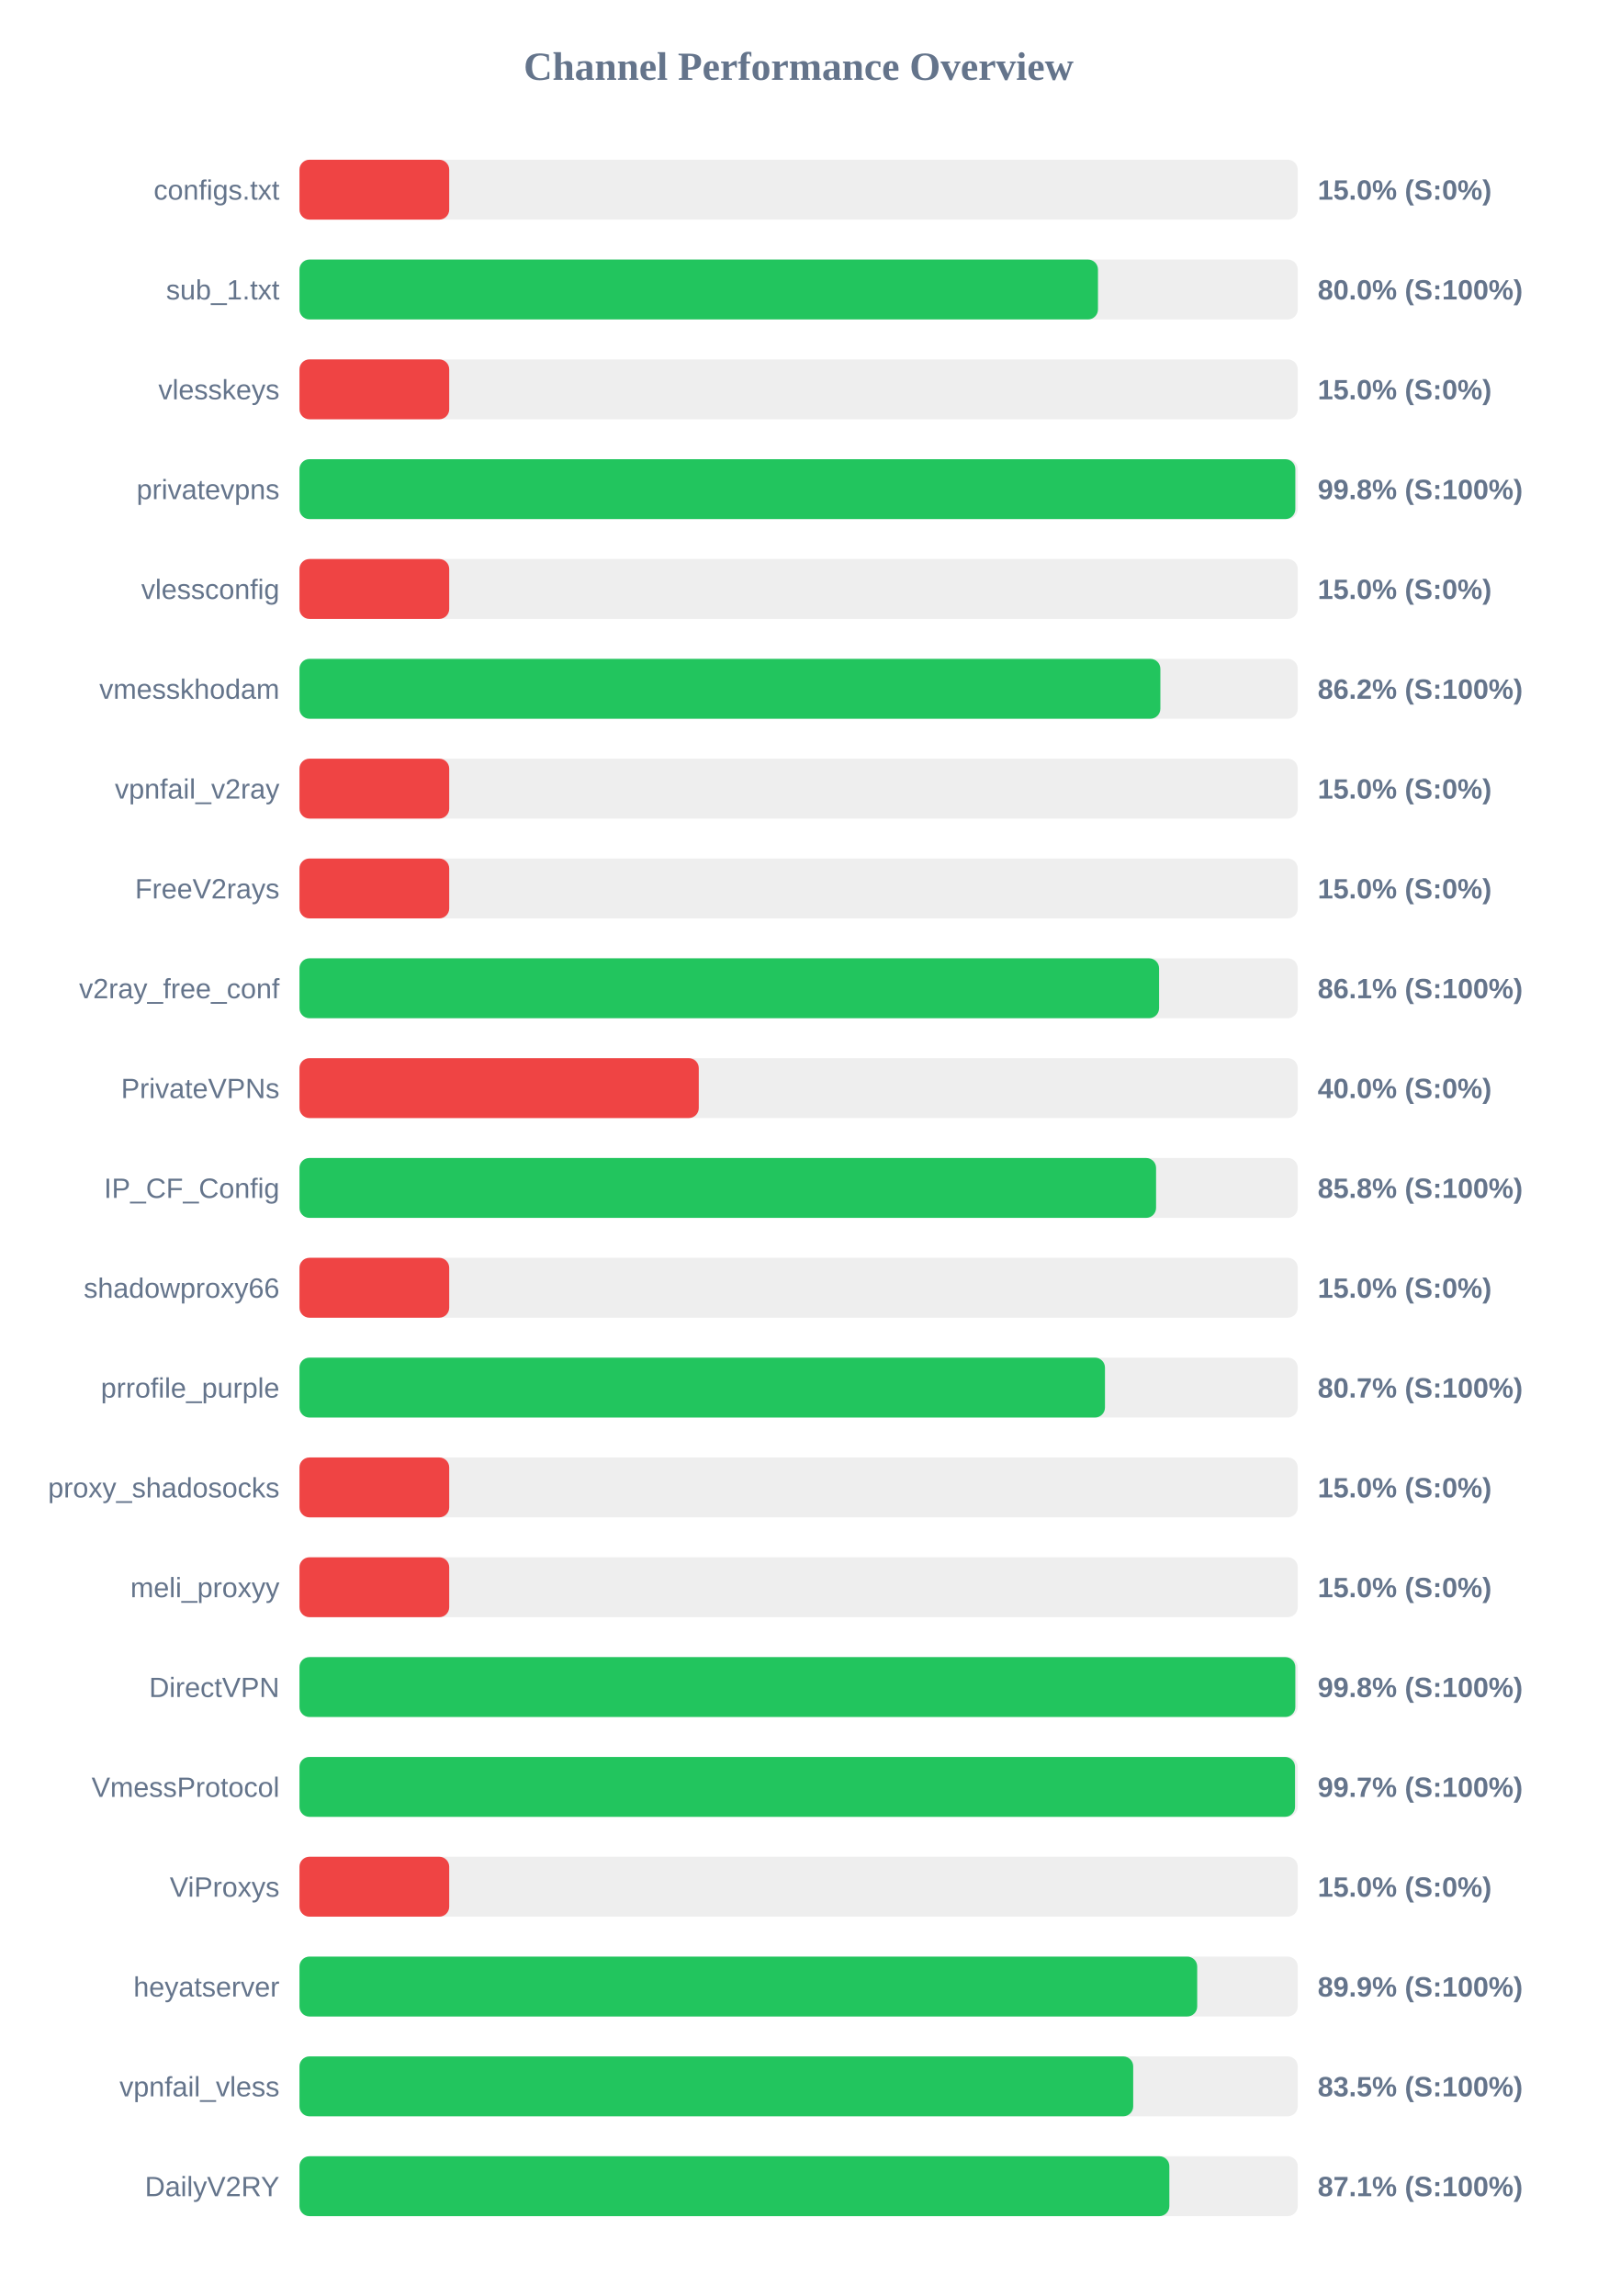
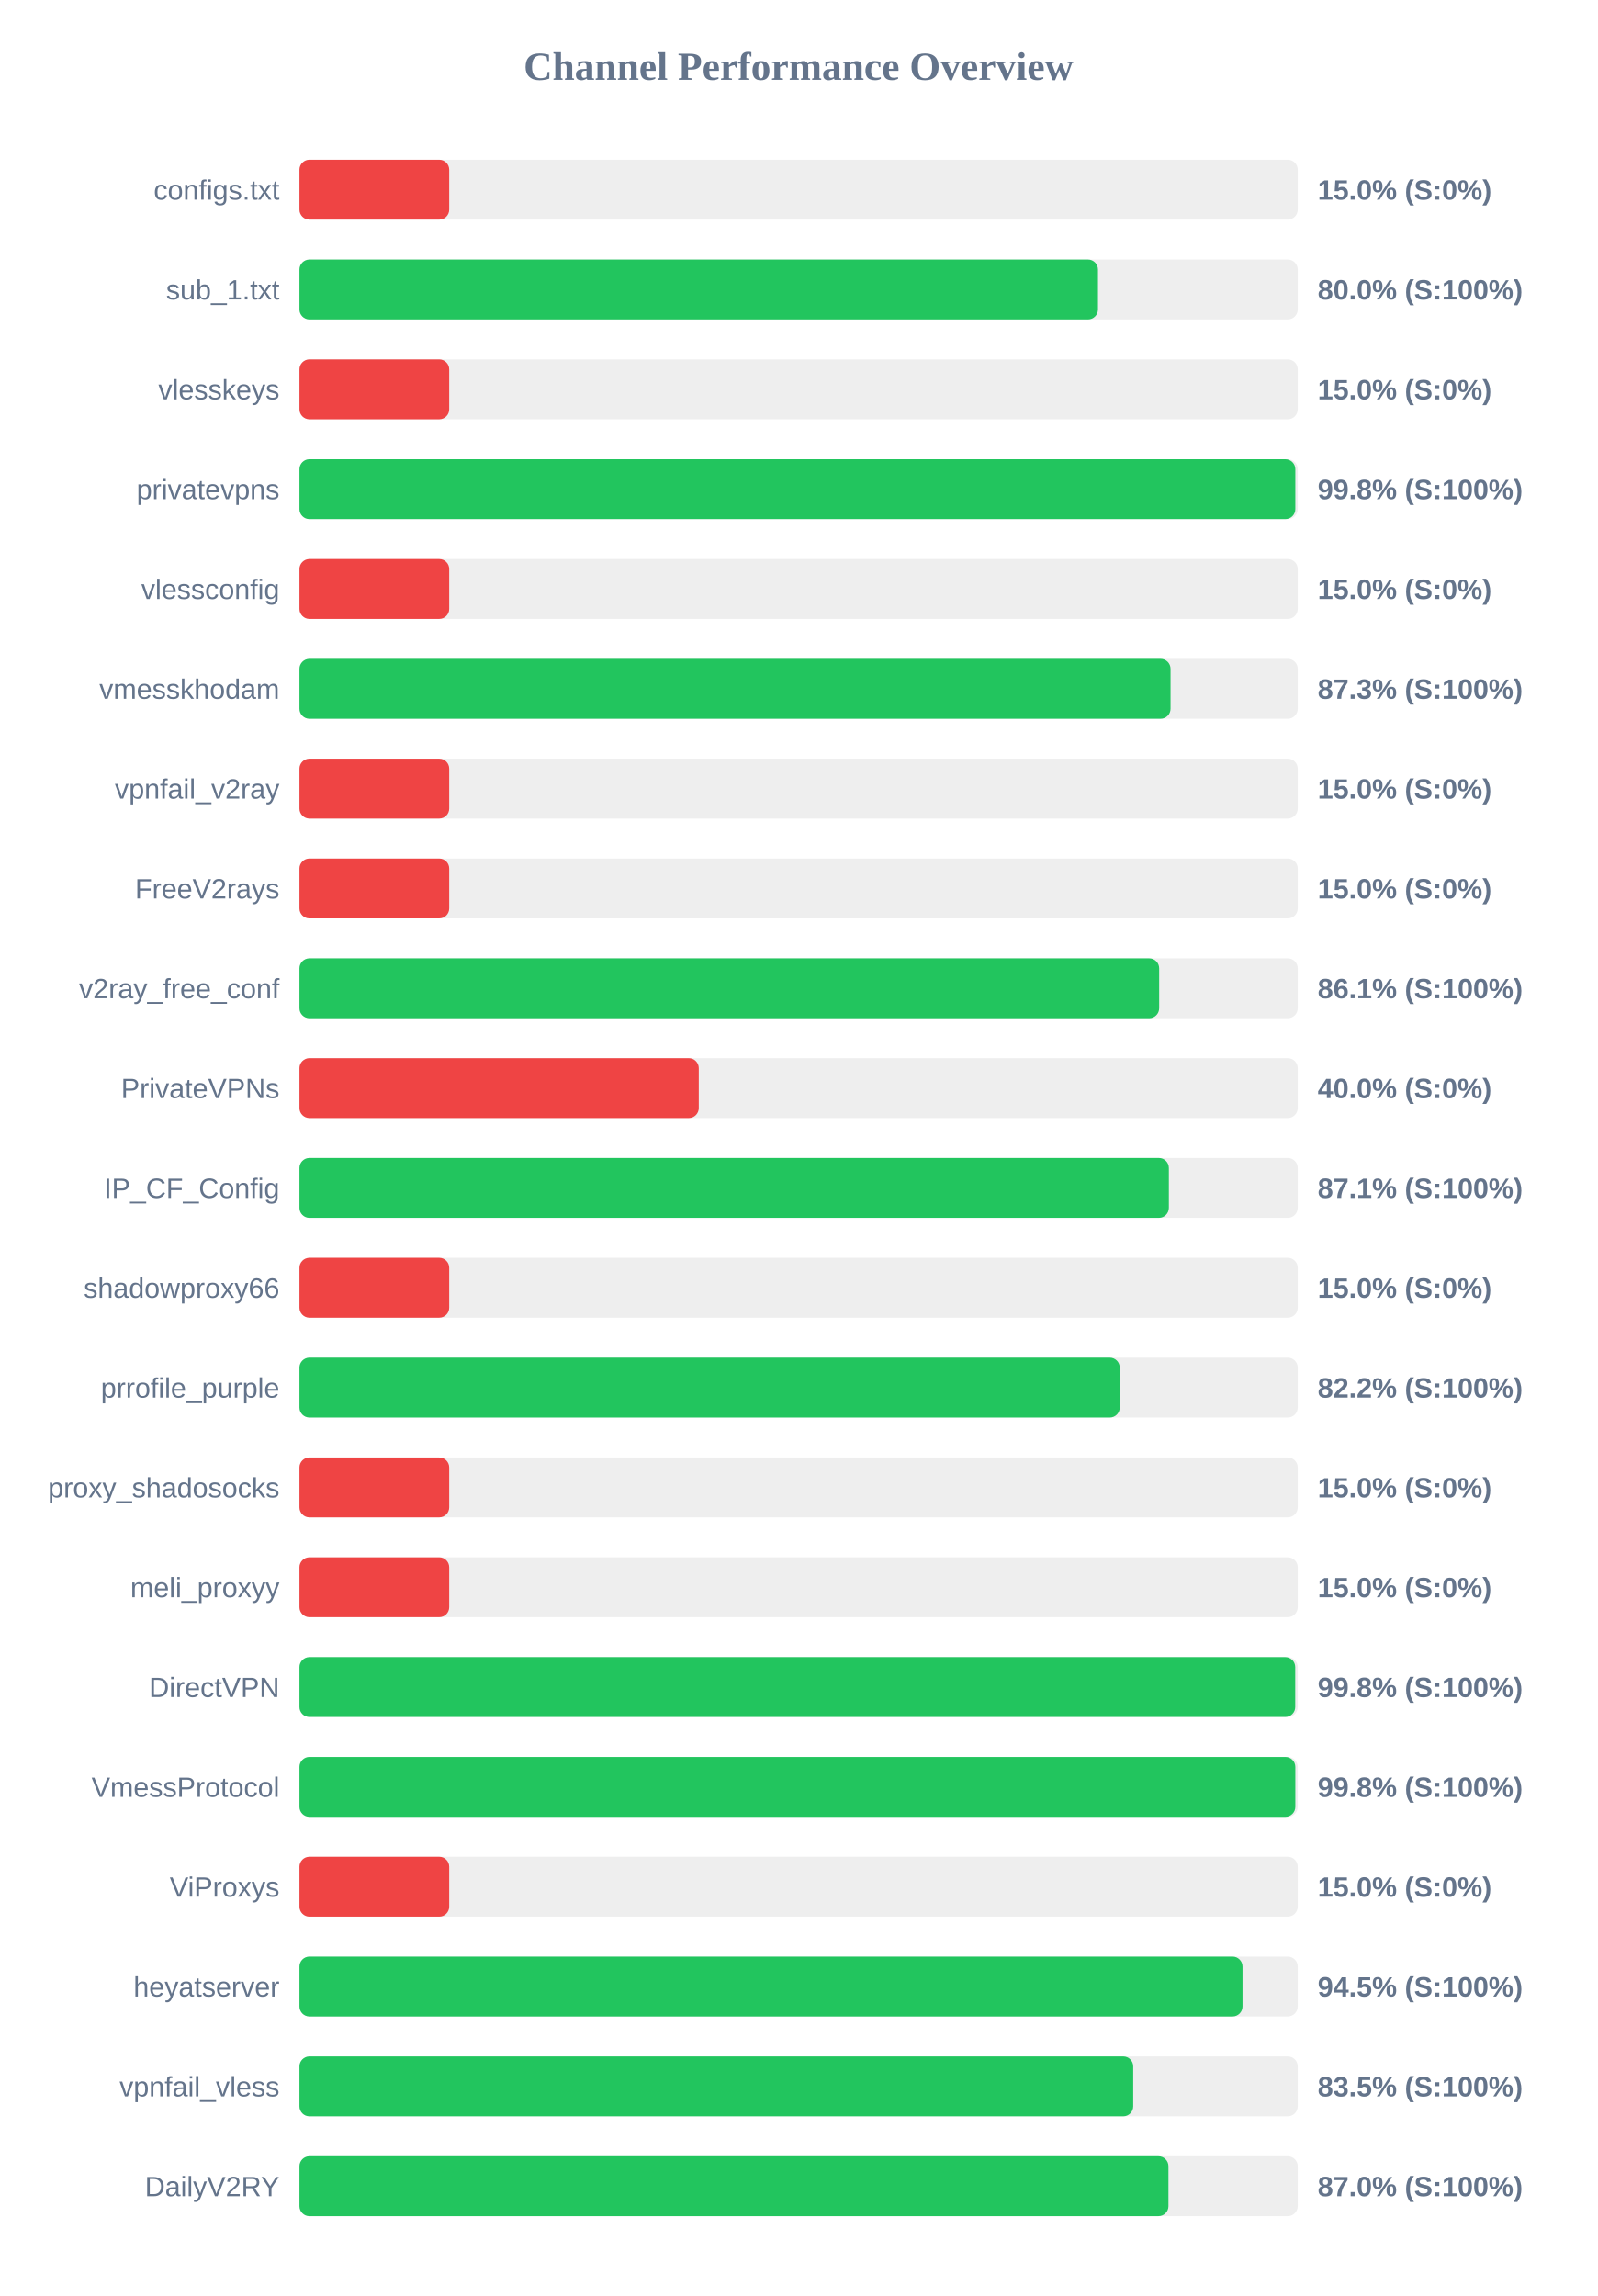
<svg xmlns="http://www.w3.org/2000/svg" width="800" height="1150" version="1.1">
  <style>
        .row { font: 14px Arial; fill: #64748b; }
        .score { font: bold 14px Arial; fill: #64748b; }
    </style>
  <text x="400" y="40" text-anchor="middle" font-size="20px" font-weight="bold" fill="#64748b">Channel Performance Overview</text>
  <rect x="150" y="80" width="500" height="30" fill="#eee" rx="5" />
  <rect x="150" y="80" width="75.0" height="30" fill="#ef4444" rx="5" />
  <text x="140" y="100" text-anchor="end" class="row">configs.txt</text>
  <text x="660" y="100" text-anchor="start" class="score">15.0% (S:0%)</text>
  <rect x="150" y="130" width="500" height="30" fill="#eee" rx="5" />
  <rect x="150" y="130" width="399.95" height="30" fill="#22c55e" rx="5" />
  <text x="140" y="150" text-anchor="end" class="row">sub_1.txt</text>
  <text x="660" y="150" text-anchor="start" class="score">80.0% (S:100%)</text>
  <rect x="150" y="180" width="500" height="30" fill="#eee" rx="5" />
  <rect x="150" y="180" width="75.0" height="30" fill="#ef4444" rx="5" />
  <text x="140" y="200" text-anchor="end" class="row">vlesskeys</text>
  <text x="660" y="200" text-anchor="start" class="score">15.0% (S:0%)</text>
  <rect x="150" y="230" width="500" height="30" fill="#eee" rx="5" />
  <rect x="150" y="230" width="498.8" height="30" fill="#22c55e" rx="5" />
  <text x="140" y="250" text-anchor="end" class="row">privatevpns</text>
  <text x="660" y="250" text-anchor="start" class="score">99.8% (S:100%)</text>
  <rect x="150" y="280" width="500" height="30" fill="#eee" rx="5" />
  <rect x="150" y="280" width="75.0" height="30" fill="#ef4444" rx="5" />
  <text x="140" y="300" text-anchor="end" class="row">vlessconfig</text>
  <text x="660" y="300" text-anchor="start" class="score">15.0% (S:0%)</text>
  <rect x="150" y="330" width="500" height="30" fill="#eee" rx="5" />
-   <rect x="150" y="330" width="431.2" height="30" fill="#22c55e" rx="5" />
+   <rect x="150" y="330" width="436.3" height="30" fill="#22c55e" rx="5" />
  <text x="140" y="350" text-anchor="end" class="row">vmesskhodam</text>
-   <text x="660" y="350" text-anchor="start" class="score">86.2% (S:100%)</text>
+   <text x="660" y="350" text-anchor="start" class="score">87.3% (S:100%)</text>
  <rect x="150" y="380" width="500" height="30" fill="#eee" rx="5" />
  <rect x="150" y="380" width="75.0" height="30" fill="#ef4444" rx="5" />
  <text x="140" y="400" text-anchor="end" class="row">vpnfail_v2ray</text>
  <text x="660" y="400" text-anchor="start" class="score">15.0% (S:0%)</text>
  <rect x="150" y="430" width="500" height="30" fill="#eee" rx="5" />
  <rect x="150" y="430" width="75.0" height="30" fill="#ef4444" rx="5" />
  <text x="140" y="450" text-anchor="end" class="row">FreeV2rays</text>
  <text x="660" y="450" text-anchor="start" class="score">15.0% (S:0%)</text>
  <rect x="150" y="480" width="500" height="30" fill="#eee" rx="5" />
-   <rect x="150" y="480" width="430.55" height="30" fill="#22c55e" rx="5" />
+   <rect x="150" y="480" width="430.6" height="30" fill="#22c55e" rx="5" />
  <text x="140" y="500" text-anchor="end" class="row">v2ray_free_conf</text>
  <text x="660" y="500" text-anchor="start" class="score">86.1% (S:100%)</text>
  <rect x="150" y="530" width="500" height="30" fill="#eee" rx="5" />
  <rect x="150" y="530" width="200.0" height="30" fill="#ef4444" rx="5" />
  <text x="140" y="550" text-anchor="end" class="row">PrivateVPNs</text>
  <text x="660" y="550" text-anchor="start" class="score">40.0% (S:0%)</text>
  <rect x="150" y="580" width="500" height="30" fill="#eee" rx="5" />
-   <rect x="150" y="580" width="429.05" height="30" fill="#22c55e" rx="5" />
+   <rect x="150" y="580" width="435.45" height="30" fill="#22c55e" rx="5" />
  <text x="140" y="600" text-anchor="end" class="row">IP_CF_Config</text>
-   <text x="660" y="600" text-anchor="start" class="score">85.8% (S:100%)</text>
+   <text x="660" y="600" text-anchor="start" class="score">87.1% (S:100%)</text>
  <rect x="150" y="630" width="500" height="30" fill="#eee" rx="5" />
  <rect x="150" y="630" width="75.0" height="30" fill="#ef4444" rx="5" />
  <text x="140" y="650" text-anchor="end" class="row">shadowproxy66</text>
  <text x="660" y="650" text-anchor="start" class="score">15.0% (S:0%)</text>
  <rect x="150" y="680" width="500" height="30" fill="#eee" rx="5" />
-   <rect x="150" y="680" width="403.45" height="30" fill="#22c55e" rx="5" />
+   <rect x="150" y="680" width="410.85" height="30" fill="#22c55e" rx="5" />
  <text x="140" y="700" text-anchor="end" class="row">prrofile_purple</text>
-   <text x="660" y="700" text-anchor="start" class="score">80.7% (S:100%)</text>
+   <text x="660" y="700" text-anchor="start" class="score">82.2% (S:100%)</text>
  <rect x="150" y="730" width="500" height="30" fill="#eee" rx="5" />
  <rect x="150" y="730" width="75.0" height="30" fill="#ef4444" rx="5" />
  <text x="140" y="750" text-anchor="end" class="row">proxy_shadosocks</text>
  <text x="660" y="750" text-anchor="start" class="score">15.0% (S:0%)</text>
  <rect x="150" y="780" width="500" height="30" fill="#eee" rx="5" />
  <rect x="150" y="780" width="75.0" height="30" fill="#ef4444" rx="5" />
  <text x="140" y="800" text-anchor="end" class="row">meli_proxyy</text>
  <text x="660" y="800" text-anchor="start" class="score">15.0% (S:0%)</text>
  <rect x="150" y="830" width="500" height="30" fill="#eee" rx="5" />
-   <rect x="150" y="830" width="498.8" height="30" fill="#22c55e" rx="5" />
+   <rect x="150" y="830" width="498.75" height="30" fill="#22c55e" rx="5" />
  <text x="140" y="850" text-anchor="end" class="row">DirectVPN</text>
  <text x="660" y="850" text-anchor="start" class="score">99.8% (S:100%)</text>
  <rect x="150" y="880" width="500" height="30" fill="#eee" rx="5" />
-   <rect x="150" y="880" width="498.65" height="30" fill="#22c55e" rx="5" />
+   <rect x="150" y="880" width="498.8" height="30" fill="#22c55e" rx="5" />
  <text x="140" y="900" text-anchor="end" class="row">VmessProtocol</text>
-   <text x="660" y="900" text-anchor="start" class="score">99.7% (S:100%)</text>
+   <text x="660" y="900" text-anchor="start" class="score">99.8% (S:100%)</text>
  <rect x="150" y="930" width="500" height="30" fill="#eee" rx="5" />
  <rect x="150" y="930" width="75.0" height="30" fill="#ef4444" rx="5" />
  <text x="140" y="950" text-anchor="end" class="row">ViProxys</text>
  <text x="660" y="950" text-anchor="start" class="score">15.0% (S:0%)</text>
  <rect x="150" y="980" width="500" height="30" fill="#eee" rx="5" />
-   <rect x="150" y="980" width="449.65" height="30" fill="#22c55e" rx="5" />
+   <rect x="150" y="980" width="472.35" height="30" fill="#22c55e" rx="5" />
  <text x="140" y="1000" text-anchor="end" class="row">heyatserver</text>
-   <text x="660" y="1000" text-anchor="start" class="score">89.9% (S:100%)</text>
+   <text x="660" y="1000" text-anchor="start" class="score">94.5% (S:100%)</text>
  <rect x="150" y="1030" width="500" height="30" fill="#eee" rx="5" />
  <rect x="150" y="1030" width="417.6" height="30" fill="#22c55e" rx="5" />
  <text x="140" y="1050" text-anchor="end" class="row">vpnfail_vless</text>
  <text x="660" y="1050" text-anchor="start" class="score">83.5% (S:100%)</text>
  <rect x="150" y="1080" width="500" height="30" fill="#eee" rx="5" />
-   <rect x="150" y="1080" width="435.7" height="30" fill="#22c55e" rx="5" />
+   <rect x="150" y="1080" width="435.25" height="30" fill="#22c55e" rx="5" />
  <text x="140" y="1100" text-anchor="end" class="row">DailyV2RY</text>
-   <text x="660" y="1100" text-anchor="start" class="score">87.1% (S:100%)</text>
+   <text x="660" y="1100" text-anchor="start" class="score">87.0% (S:100%)</text>
</svg>
